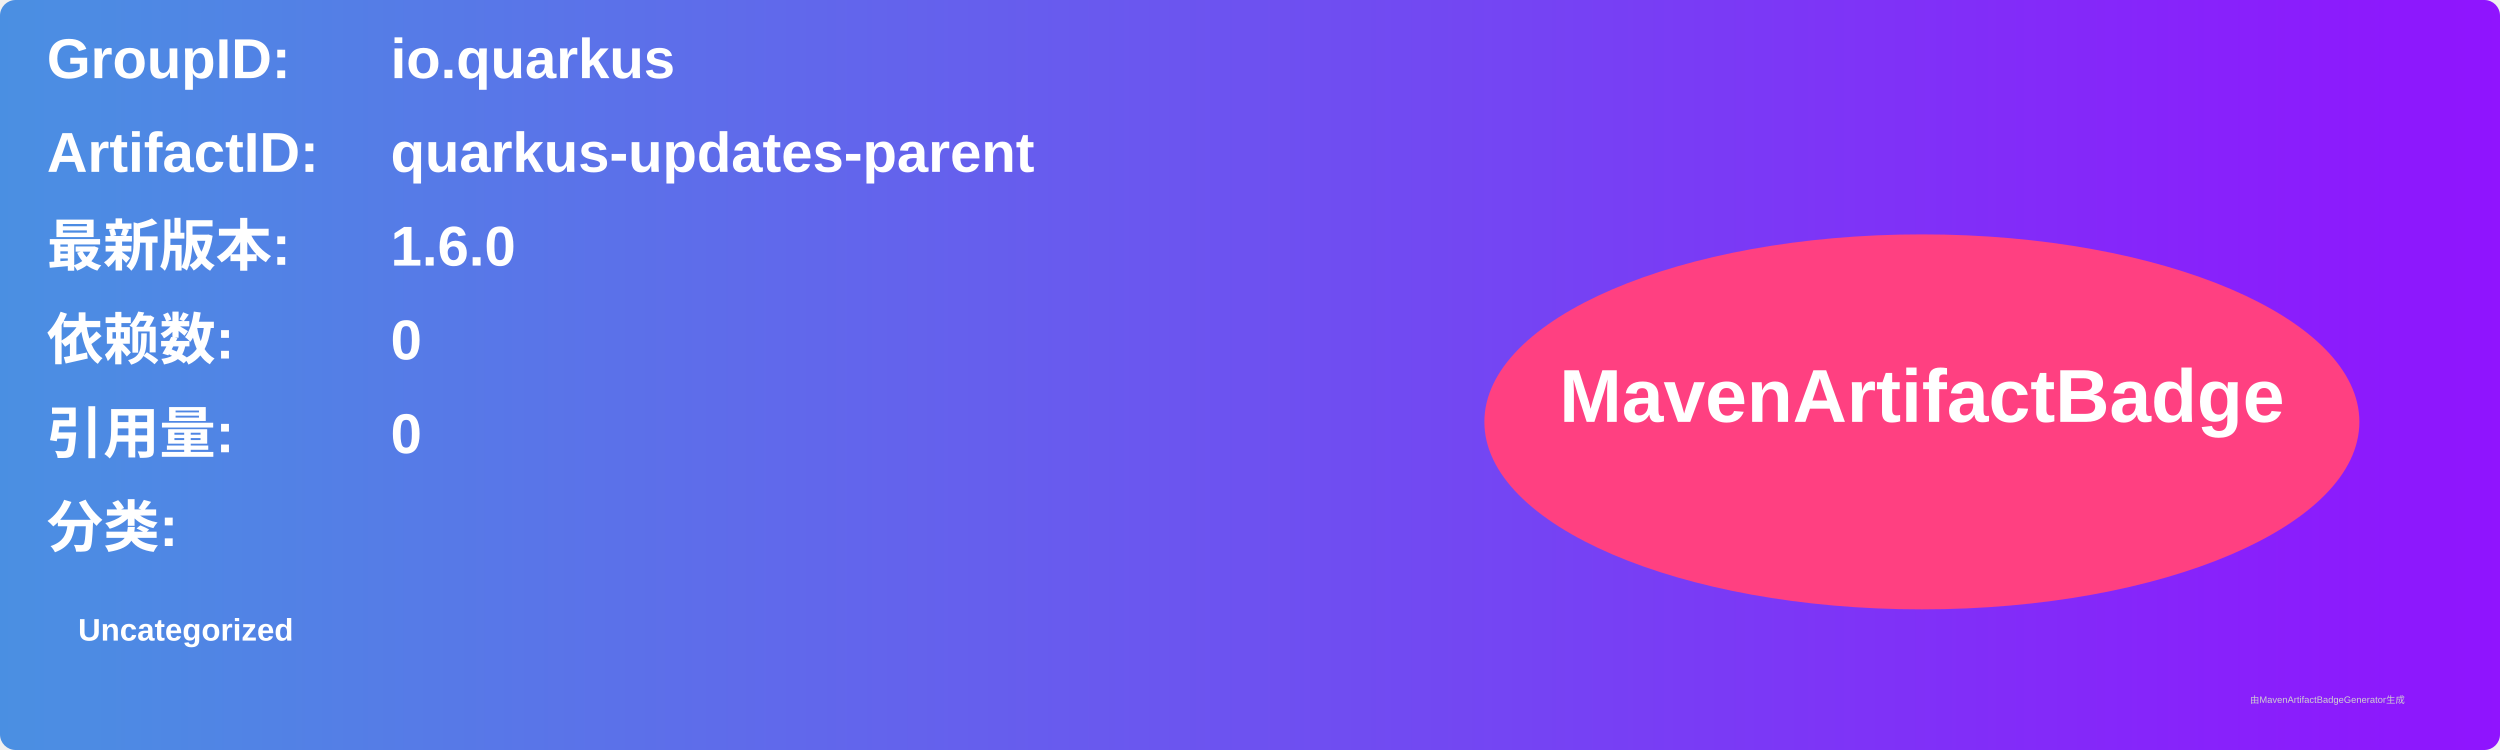
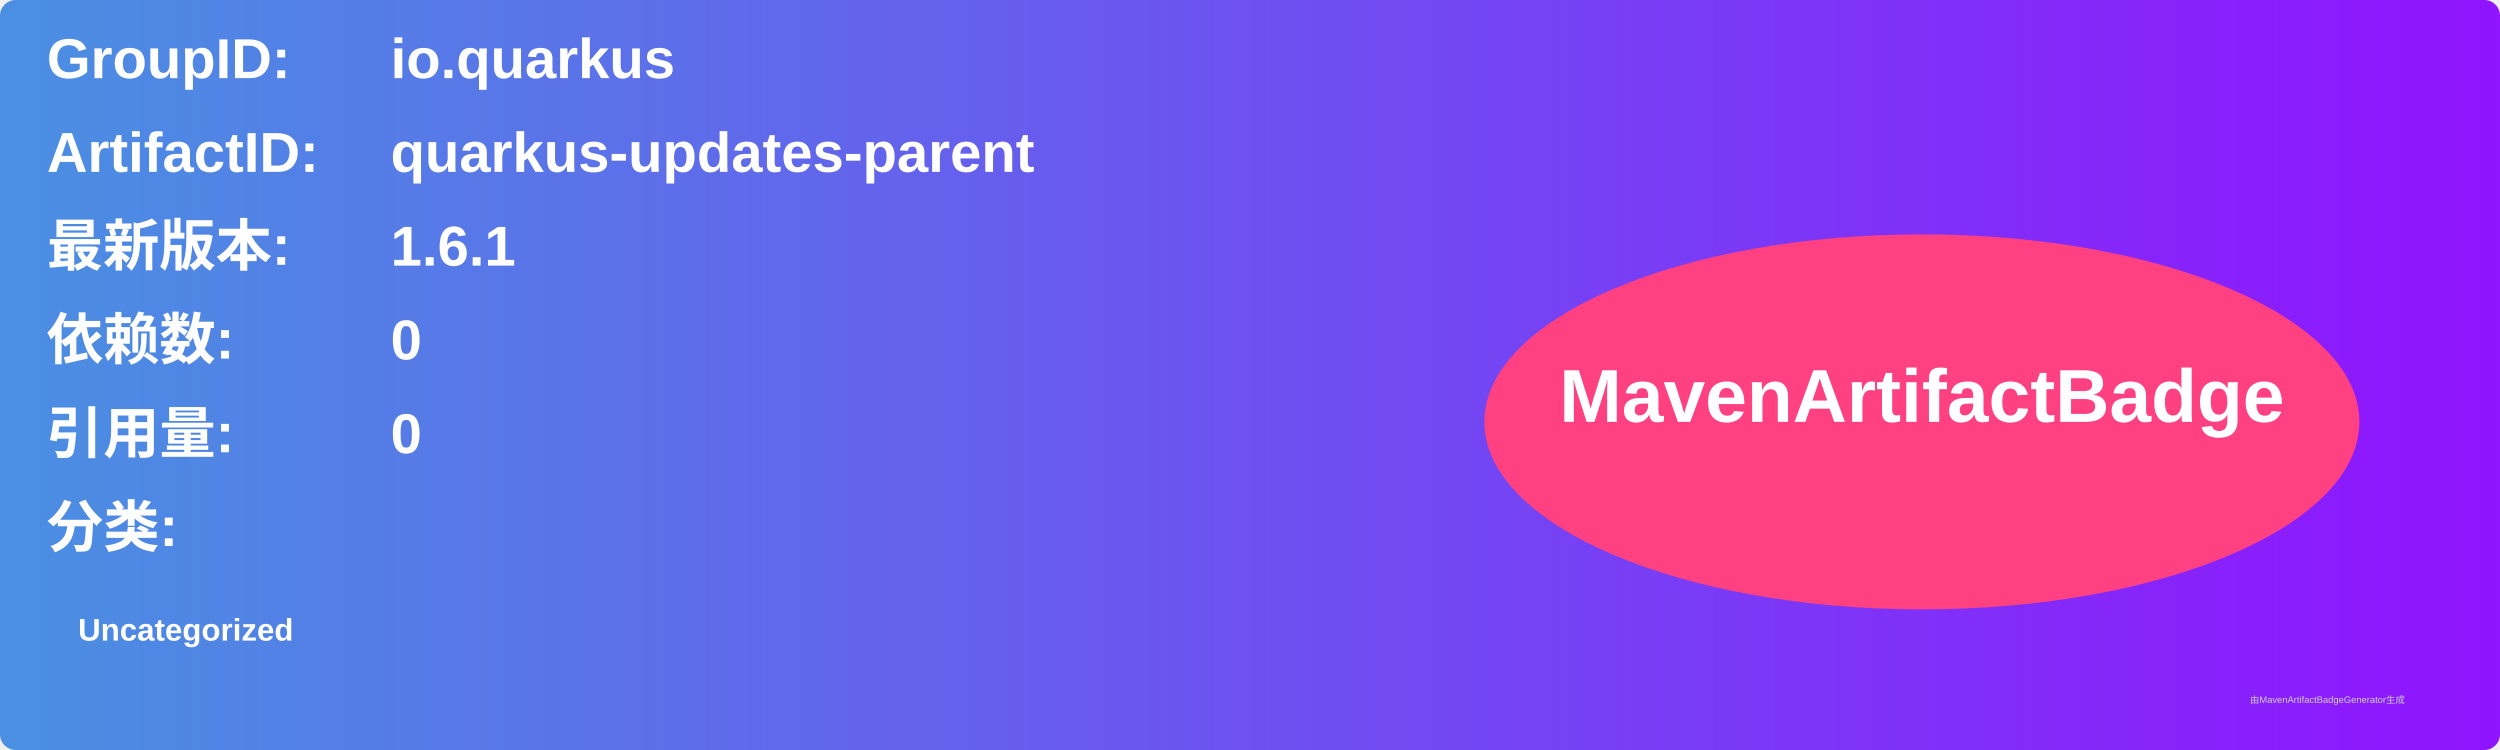
<svg xmlns="http://www.w3.org/2000/svg" width="800" height="240" viewBox="0 0 800 240">
  <linearGradient id="grad" x1="0%" y1="0%" x2="100%" y2="0%">
    <stop offset="0%" stop-color="#4a90e2" />
    <stop offset="100%" stop-color="#9013fe" />
  </linearGradient>
  <rect width="100%" height="100%" rx="5" ry="5" fill="url(#grad)" />
  <g transform="translate(15, 15)">
    <text x="0" y="10" font-family="Arial" font-size="18" fill="white" font-weight="bold" width="260">GroupID:</text>
    <text x="110" y="10" font-family="Arial" font-size="18" fill="white" font-weight="bold" width="460">io.quarkus</text>
    <text x="0" y="40" font-family="Arial" font-size="18" fill="white" font-weight="bold" width="260">ArtifactID:</text>
    <text x="110" y="40" font-family="Arial" font-size="18" fill="white" font-weight="bold" width="460">quarkus-updates-parent</text>
    <text x="0" y="70" font-family="Arial" font-size="18" fill="white" font-weight="bold">最新版本:</text>
    <text x="110" y="70" font-family="Arial" font-size="18" fill="white" font-weight="bold">
-       <tspan font-weight="bold">1.6.0</tspan>
+       <tspan font-weight="bold">1.6.1</tspan>
    </text>
    <text x="0" y="100" font-family="Arial" font-size="18" fill="white" font-weight="bold">依赖数: </text>
    <text x="110" y="100" font-family="Arial" font-size="18" fill="white">
      <tspan font-weight="bold">0</tspan>
    </text>
    <text x="0" y="130" font-family="Arial" font-size="18" fill="white" font-weight="bold">引用量: </text>
    <text x="110" y="130" font-family="Arial" font-size="18" fill="white">
      <tspan font-weight="bold">0</tspan>
    </text>
    <text x="0" y="160" font-family="Arial" font-size="18" fill="white" font-weight="bold">分类:</text>
    <text x="10" y="190" font-family="Arial" font-size="10" fill="white">
      <tspan font-weight="bold">Uncategorized</tspan>
    </text>
    <ellipse cx="600" cy="120" rx="140" ry="60" fill="#ff4081" />
    <text x="600" y="120" text-anchor="middle" font-family="Arial" font-size="24" fill="white" font-weight="bold">MavenArtifactBadge</text>
  </g>
  <text x="720" y="225" font-family="Arial" font-size="3" fill="#d0d0d0">由MavenArtifactBadgeGenerator生成</text>
</svg>
